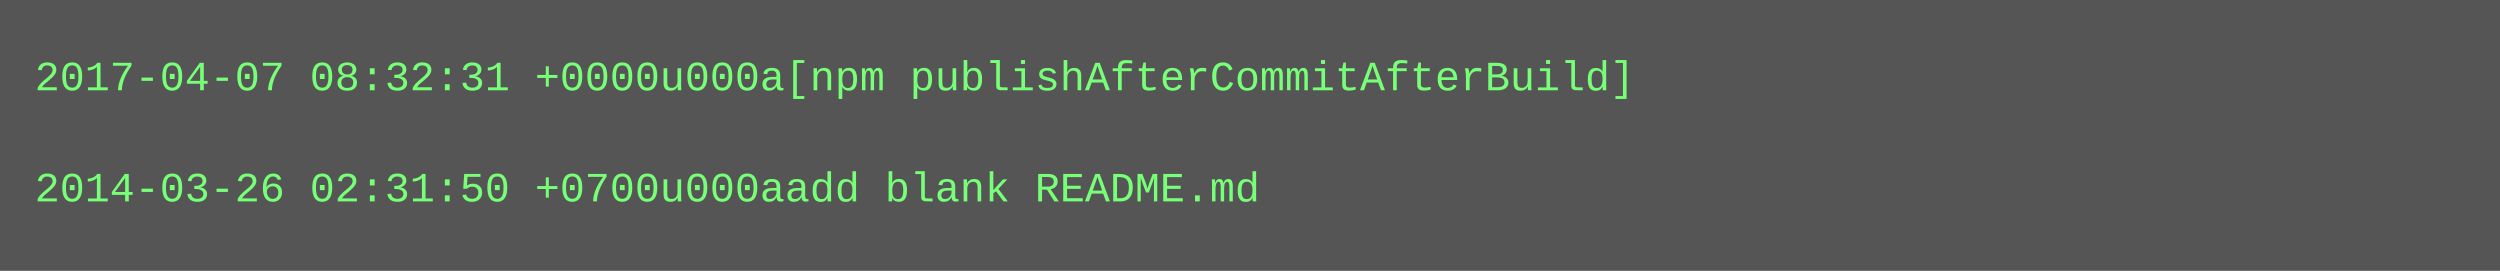
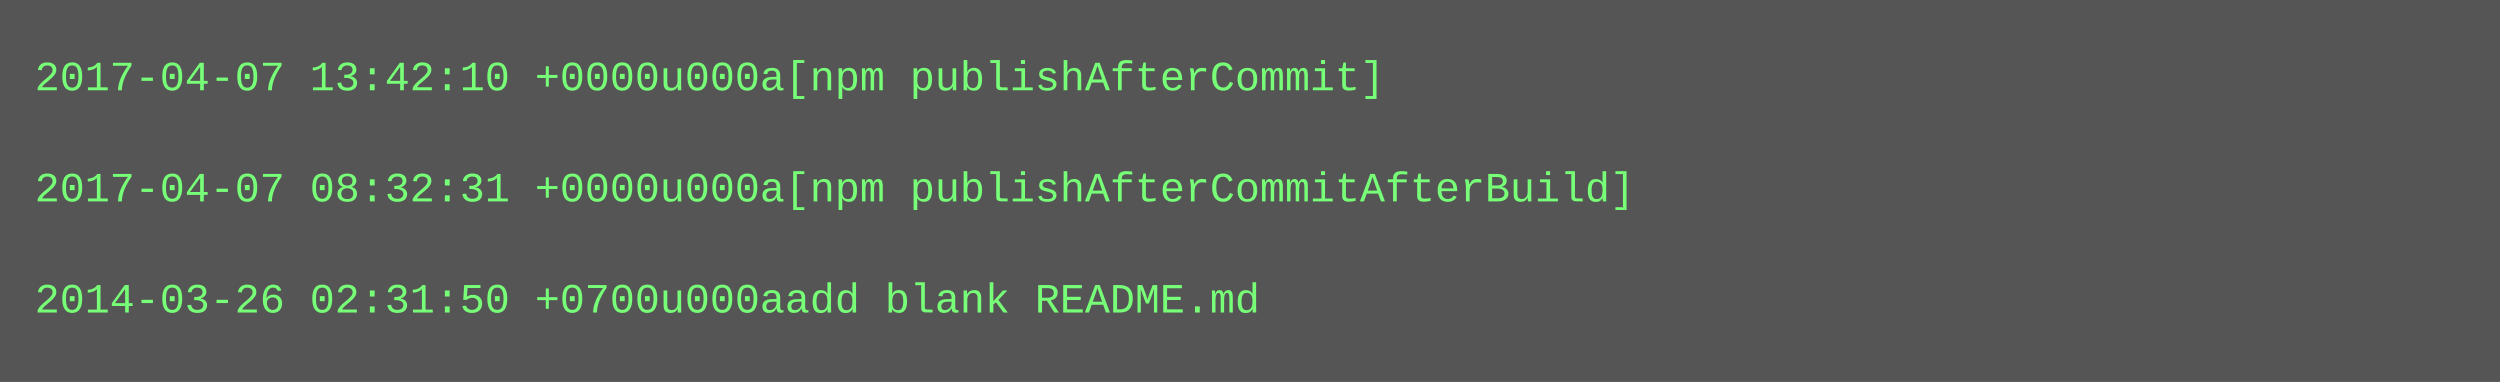
- <svg xmlns="http://www.w3.org/2000/svg" height="78" width="720">
-   <rect height="78" fill="#555" width="720" />
+ <svg xmlns="http://www.w3.org/2000/svg" height="110" width="720">
+   <rect height="110" fill="#555" width="720" />
  <text fill="#7f7" font-family="Courier New" font-size="12" xml:space="preserve">
-     <tspan x="10" y="26">2017-04-07 08:32:31 +0000u000a[npm publishAfterCommitAfterBuild]</tspan>
+     <tspan x="10" y="26">2017-04-07 13:42:10 +0000u000a[npm publishAfterCommit]</tspan>
    <tspan x="10" y="42" />
-     <tspan x="10" y="58">2014-03-26 02:31:50 +0700u000aadd blank README.md</tspan>
+     <tspan x="10" y="58">2017-04-07 08:32:31 +0000u000a[npm publishAfterCommitAfterBuild]</tspan>
+     <tspan x="10" y="74" />
+     <tspan x="10" y="90">2014-03-26 02:31:50 +0700u000aadd blank README.md</tspan>
  </text>
</svg>
